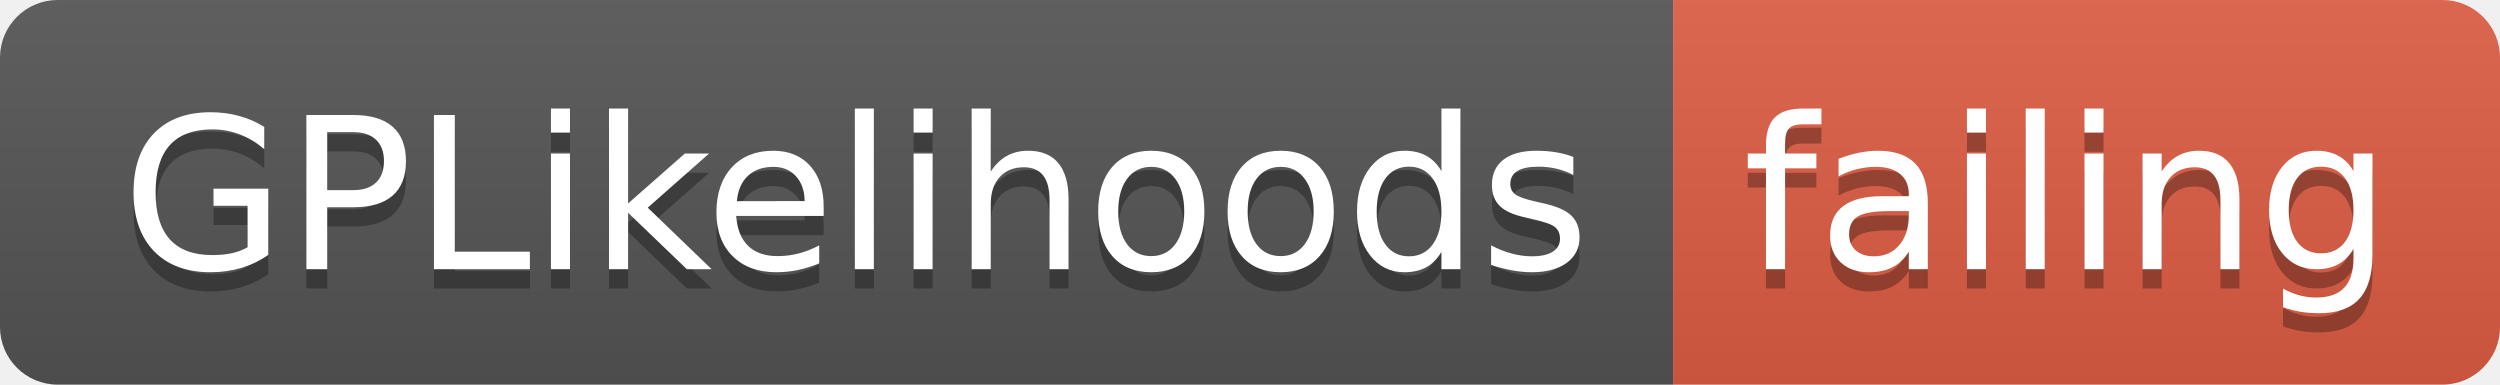
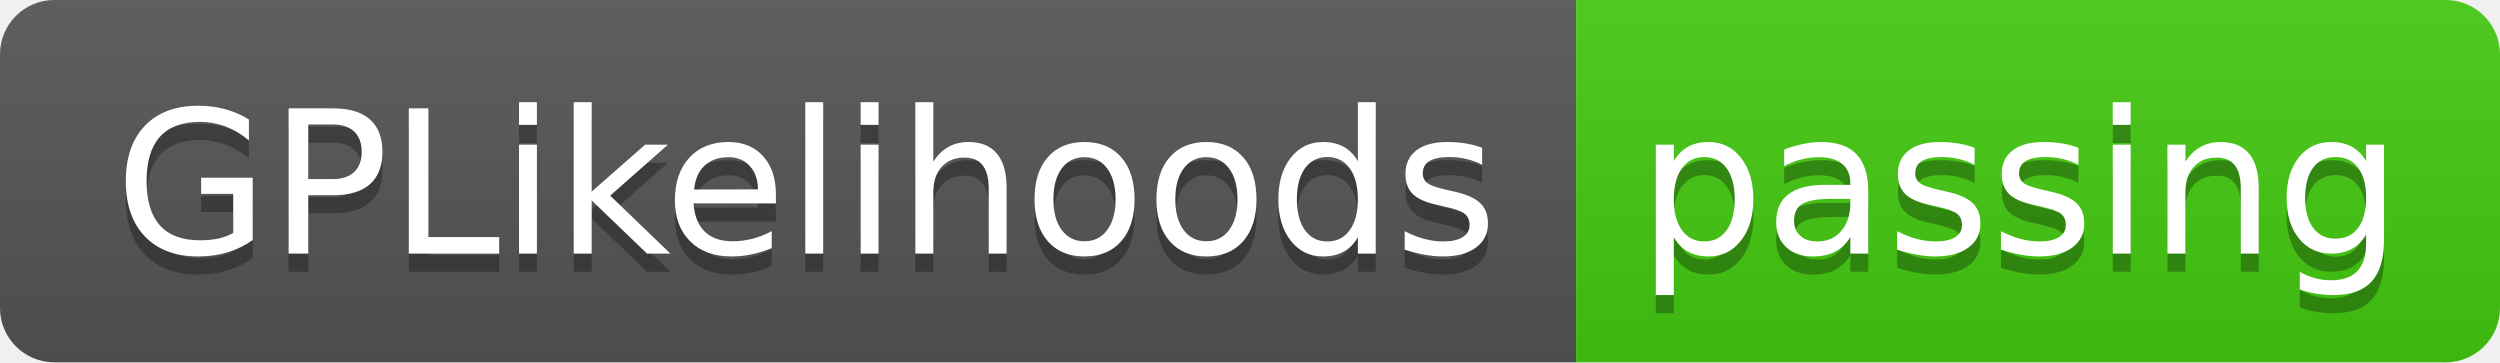
- <svg xmlns="http://www.w3.org/2000/svg" width="130" height="20">
+ <svg xmlns="http://www.w3.org/2000/svg" width="138" height="20">
  <linearGradient id="smooth" x2="0" y2="100%">
    <stop offset="0" stop-color="#bbb" stop-opacity=".1" />
    <stop offset="1" stop-opacity=".1" />
  </linearGradient>
  <clipPath id="round">
-     <rect width="130" height="20" rx="3" fill="#fff" />
+     <rect width="138" height="20" rx="3" fill="#fff" />
  </clipPath>
  <g clip-path="url(#round)">
    <rect width="87" height="20" fill="#555" />
-     <rect x="87" width="43" height="20" fill="#e05d44" />
-     <rect width="130" height="20" fill="url(#smooth)" />
+     <rect x="87" width="51" height="20" fill="#4c1" />
+     <rect width="138" height="20" fill="url(#smooth)" />
  </g>
  <g fill="#fff" text-anchor="middle" font-family="DejaVu Sans,Verdana,Geneva,sans-serif" font-size="110">
    <text x="445" y="150" fill="#010101" fill-opacity=".3" transform="scale(0.1)" textLength="770" lengthAdjust="spacing">GPLikelihoods</text>
    <text x="445" y="140" transform="scale(0.1)" textLength="770" lengthAdjust="spacing">GPLikelihoods</text>
-     <text x="1075" y="150" fill="#010101" fill-opacity=".3" transform="scale(0.1)" textLength="330" lengthAdjust="spacing">failing</text>
-     <text x="1075" y="140" transform="scale(0.1)" textLength="330" lengthAdjust="spacing">failing</text>
+     <text x="1115" y="150" fill="#010101" fill-opacity=".3" transform="scale(0.1)" textLength="410" lengthAdjust="spacing">passing</text>
+     <text x="1115" y="140" transform="scale(0.1)" textLength="410" lengthAdjust="spacing">passing</text>
  </g>
</svg>
